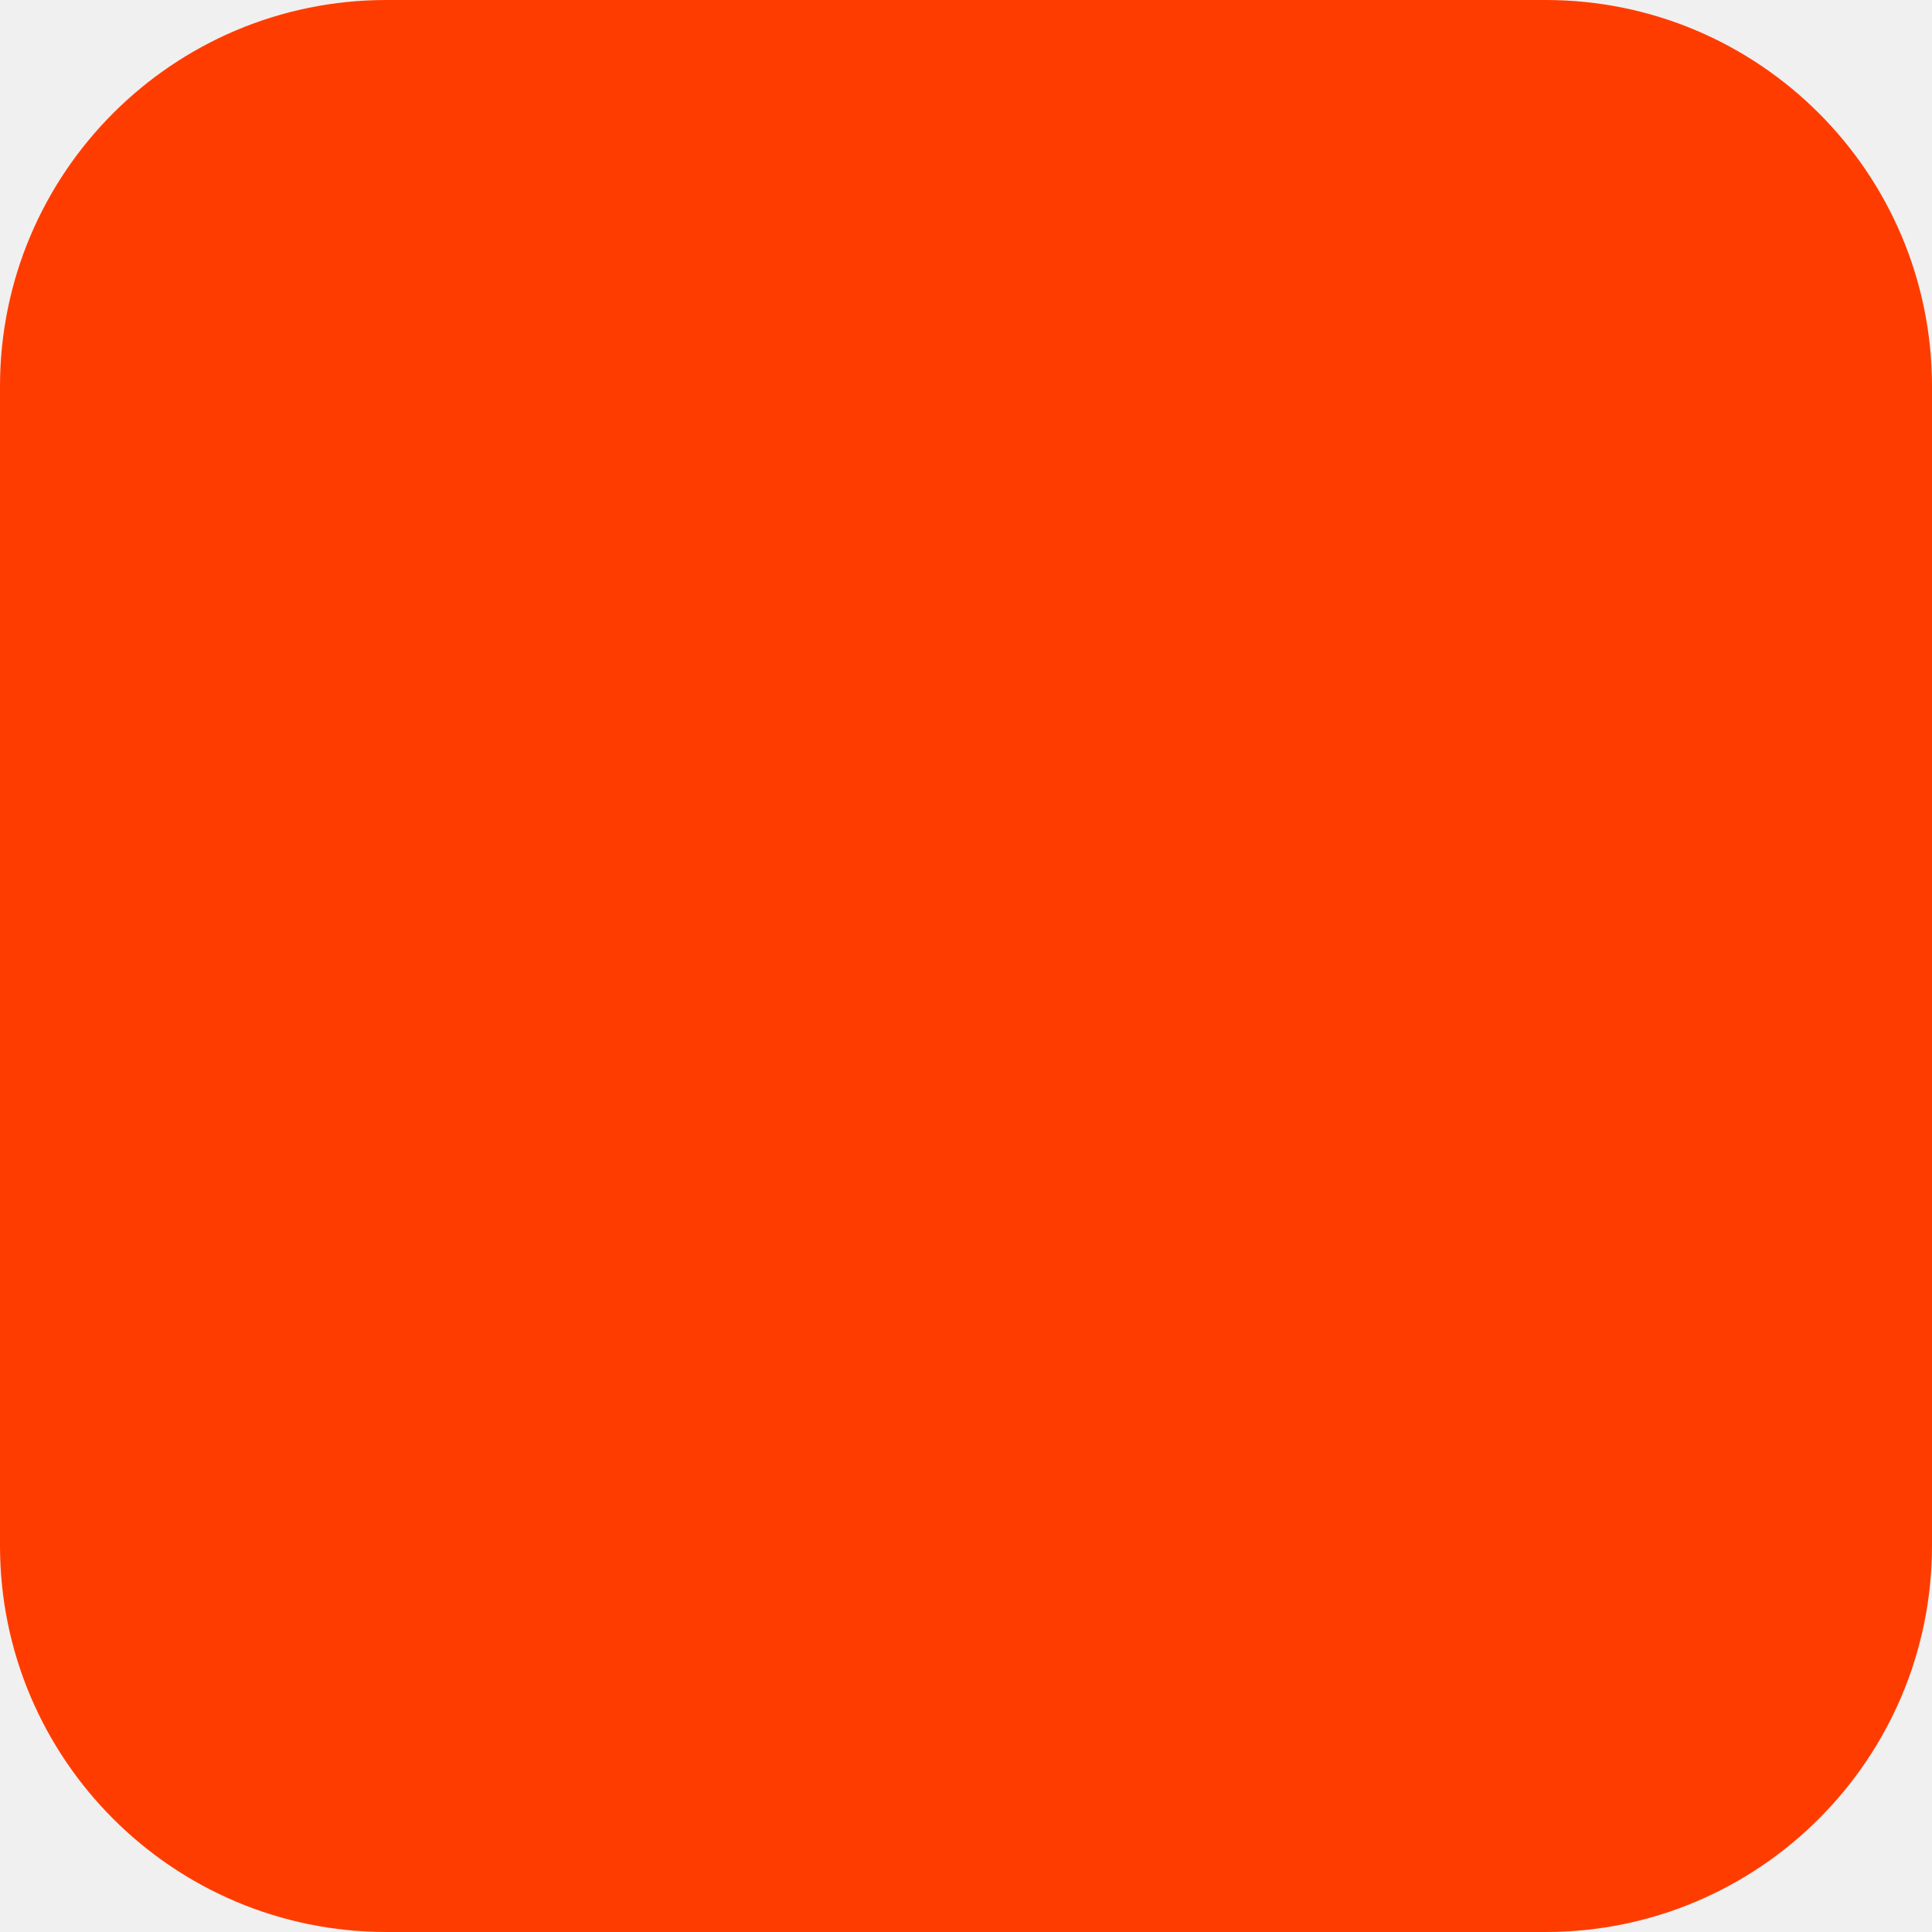
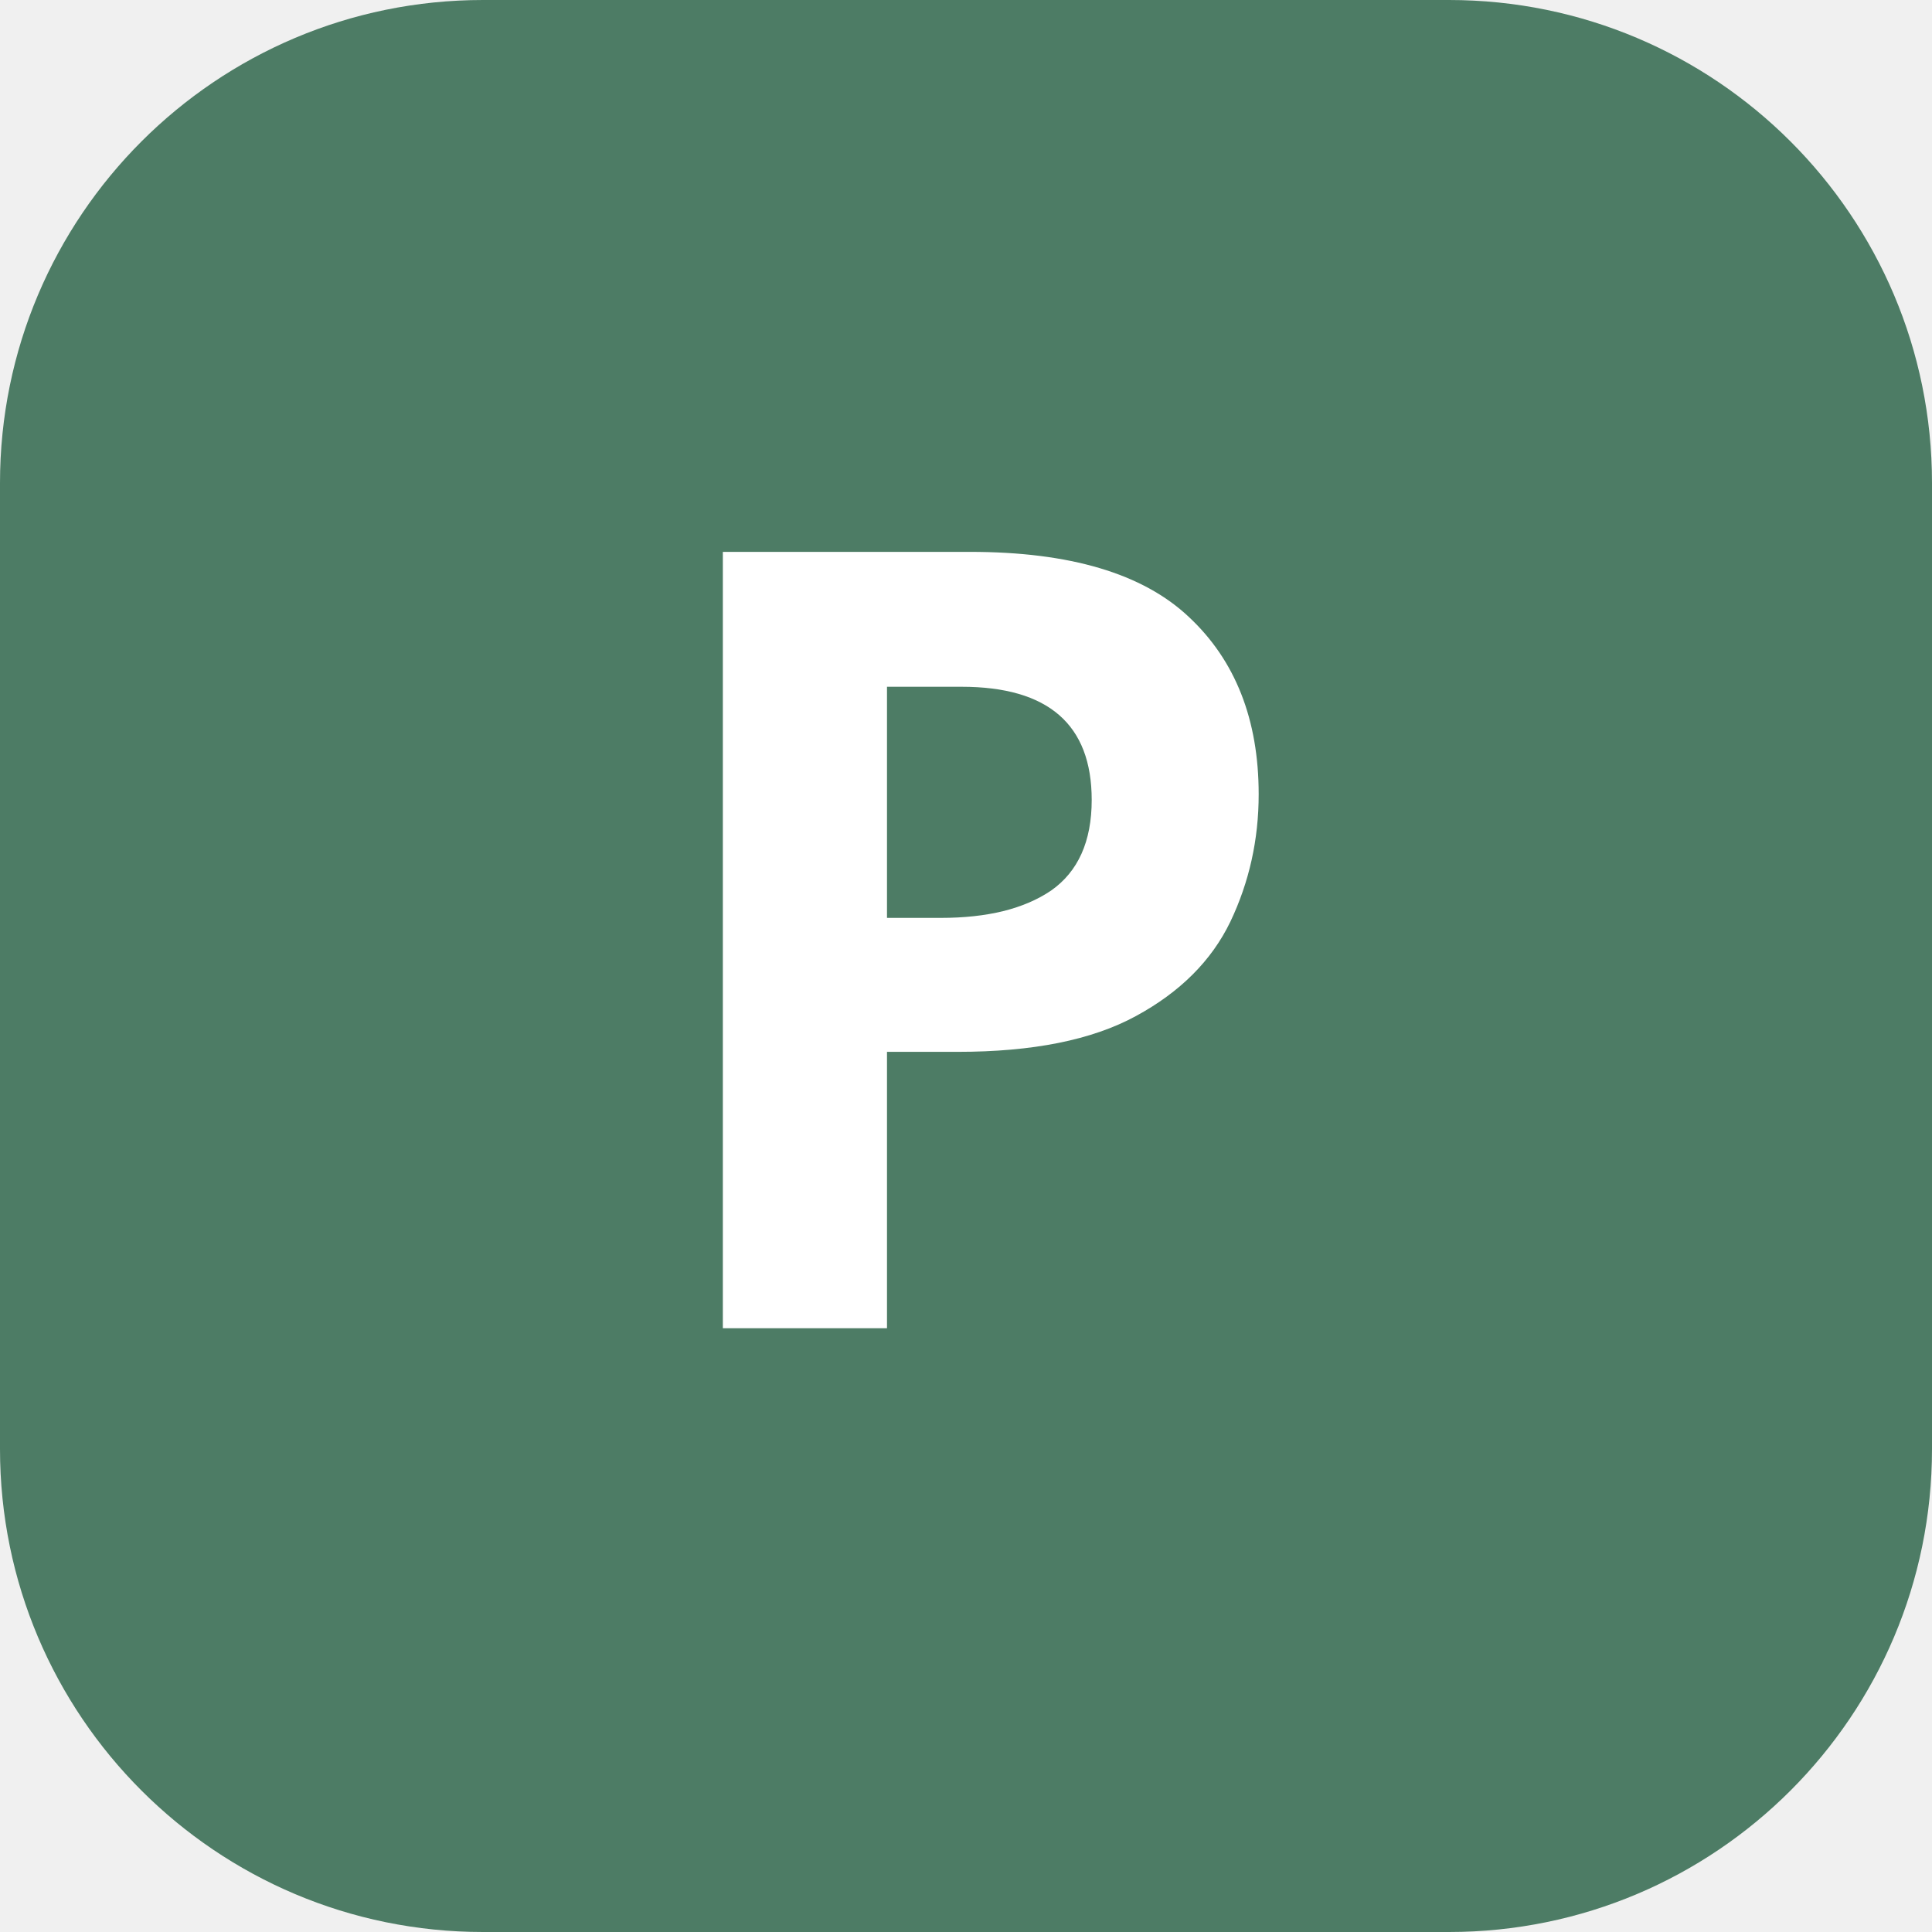
- <svg xmlns="http://www.w3.org/2000/svg" width="180" height="180" viewBox="0 0 180 180" fill="none">
-   <rect width="180" height="180" rx="36" fill="#FF3C00" />
+ <svg xmlns="http://www.w3.org/2000/svg" width="32" height="32" viewBox="0 0 32 32">
+   <rect width="32" height="32" rx="8" fill="#4d7c65" />
+   <text x="16" y="22" text-anchor="middle" font-family="system-ui" font-weight="900" font-size="18" fill="white">P</text>
</svg>
